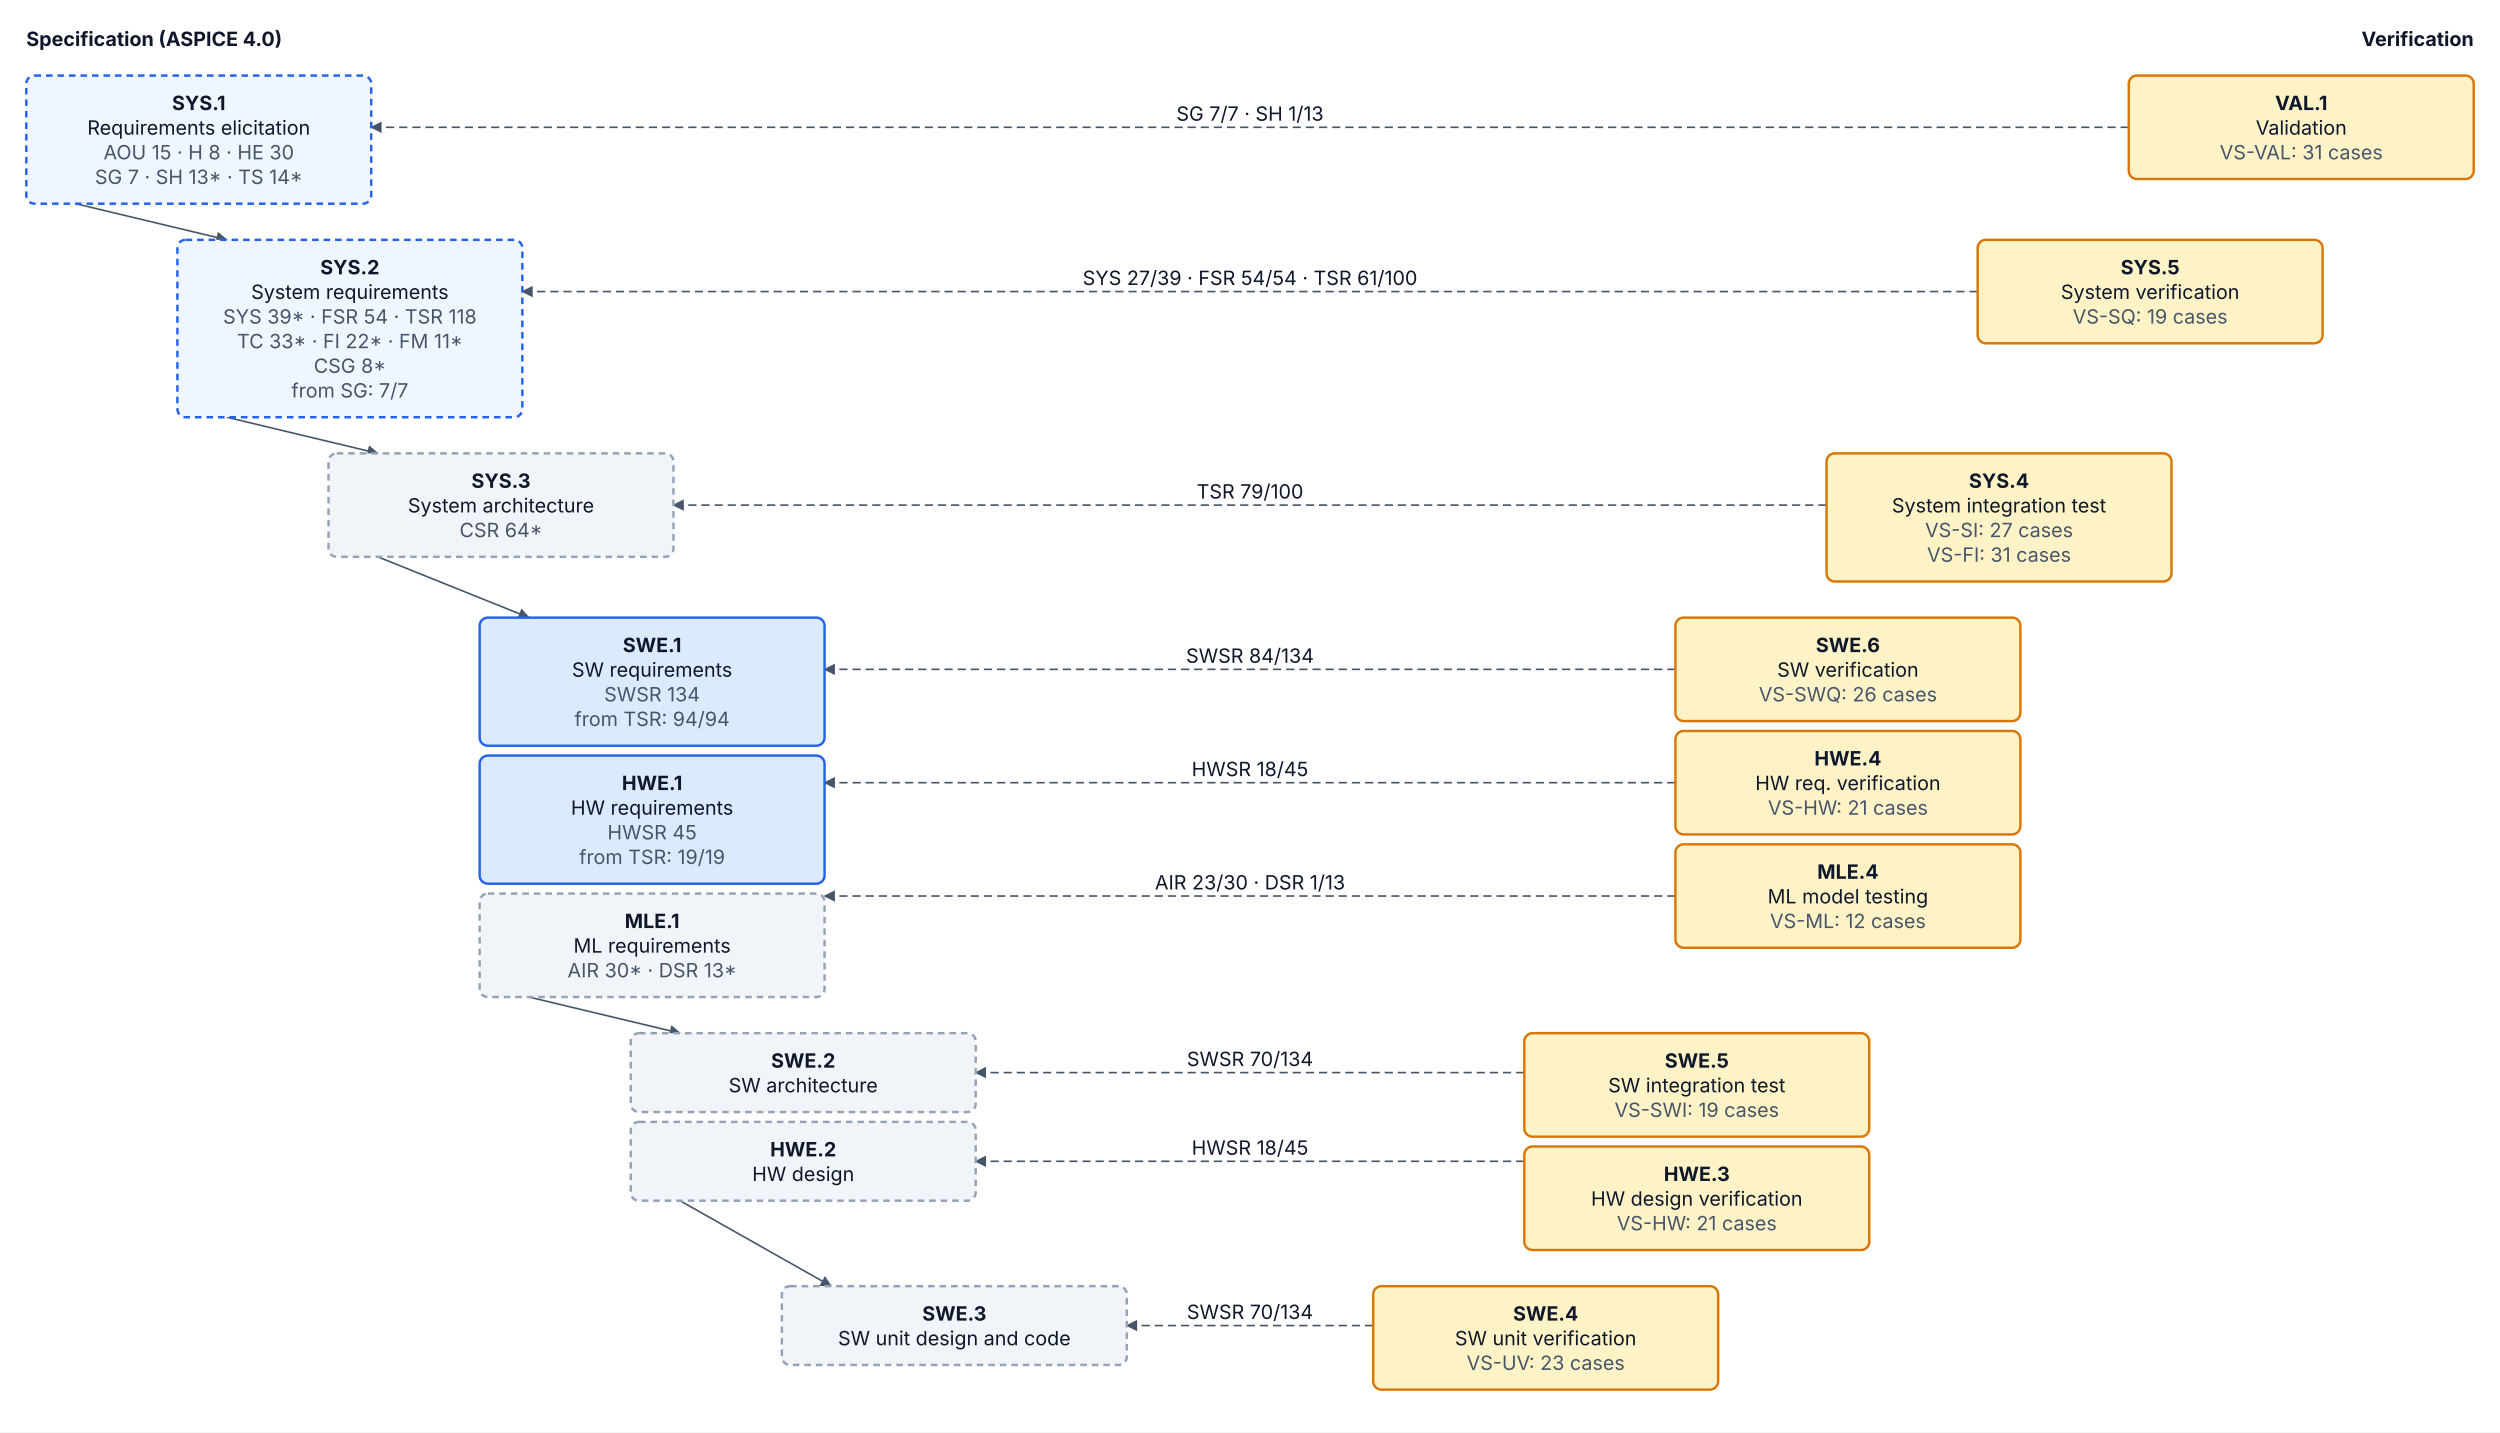
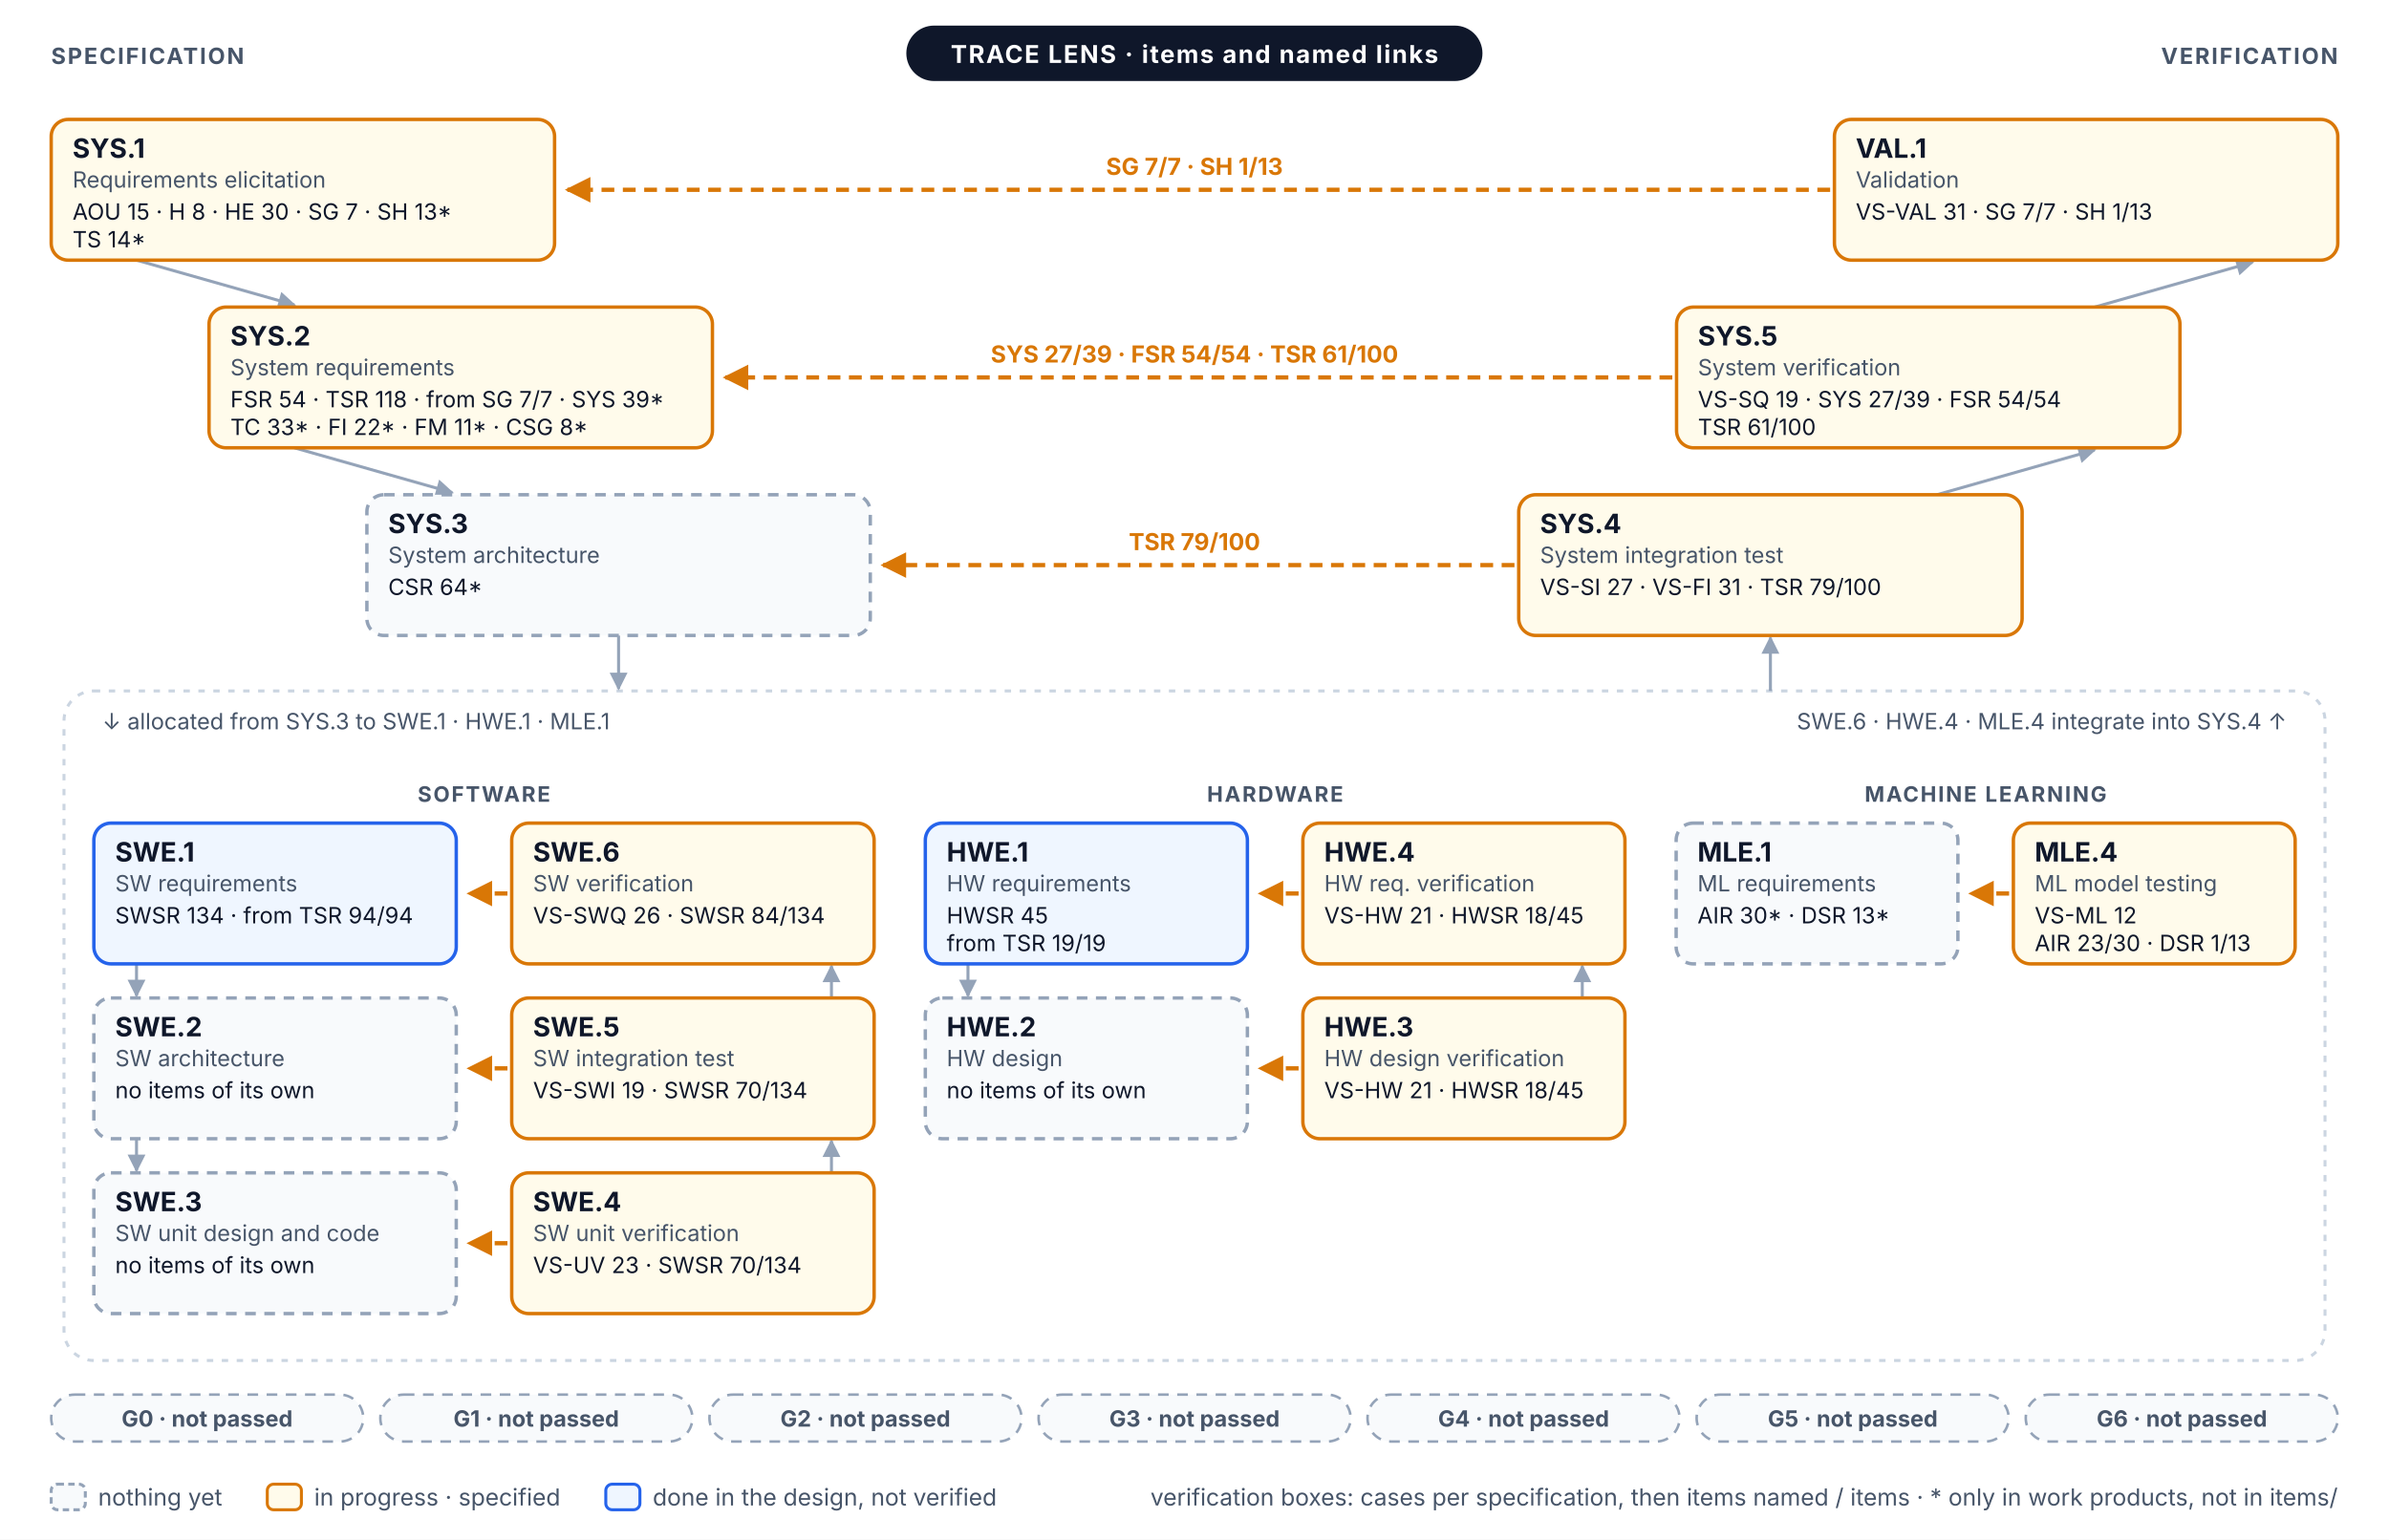
- <svg xmlns="http://www.w3.org/2000/svg" width="1522" height="872" viewBox="0 0 1522 872" font-family="Inter, 'Segoe UI', Helvetica, Arial, sans-serif" font-size="12">
+ <svg xmlns="http://www.w3.org/2000/svg" width="1120" height="722" viewBox="0 0 1120 722" font-family="Inter, 'Segoe UI', Helvetica, Arial, sans-serif" role="img">
  <defs>
-     <marker id="a" viewBox="0 0 10 10" refX="9" refY="5" markerWidth="7" markerHeight="7" orient="auto">
-       <path d="M0,0 L10,5 L0,10 z" fill="#475569" />
+     <marker id="vm-a" viewBox="0 0 10 10" refX="9" refY="5" markerWidth="6" markerHeight="6" orient="auto-start-reverse">
+       <path d="M0,0 L10,5 L0,10 z" fill="#94A3B8" />
+     </marker>
+     <marker id="vm-prog" viewBox="0 0 10 10" refX="9" refY="5" markerWidth="6" markerHeight="6" orient="auto-start-reverse">
+       <path d="M0,0 L10,5 L0,10 z" fill="#D97706" />
    </marker>
  </defs>
-   <rect width="1522" height="872" fill="#FFFFFF" />
-   <text x="16" y="28" font-weight="700" fill="#0F172A">Specification (ASPICE 4.0)</text>
-   <text x="1506" y="28" font-weight="700" fill="#0F172A" text-anchor="end">Verification</text>
-   <line x1="46" y1="124" x2="138" y2="146" stroke="#475569" marker-end="url(#a)" />
-   <line x1="138" y1="254" x2="230" y2="276" stroke="#475569" marker-end="url(#a)" />
-   <line x1="230" y1="339" x2="322" y2="376" stroke="#475569" marker-end="url(#a)" />
-   <line x1="322" y1="607" x2="414" y2="629" stroke="#475569" marker-end="url(#a)" />
-   <line x1="414" y1="731" x2="506" y2="783" stroke="#475569" marker-end="url(#a)" />
-   <line x1="1296" y1="77.5" x2="226" y2="77.5" stroke="#475569" stroke-dasharray="5 3" marker-end="url(#a)" />
-   <text x="761.0" y="73.5" text-anchor="middle" fill="#0F172A">SG 7/7 · SH 1/13</text>
-   <line x1="1204" y1="177.5" x2="318" y2="177.5" stroke="#475569" stroke-dasharray="5 3" marker-end="url(#a)" />
-   <text x="761.0" y="173.5" text-anchor="middle" fill="#0F172A">SYS 27/39 · FSR 54/54 · TSR 61/100</text>
-   <line x1="1112" y1="307.5" x2="410" y2="307.5" stroke="#475569" stroke-dasharray="5 3" marker-end="url(#a)" />
-   <text x="761.0" y="303.5" text-anchor="middle" fill="#0F172A">TSR 79/100</text>
-   <line x1="1020" y1="407.5" x2="502" y2="407.5" stroke="#475569" stroke-dasharray="5 3" marker-end="url(#a)" />
-   <text x="761.0" y="403.5" text-anchor="middle" fill="#0F172A">SWSR 84/134</text>
-   <line x1="1020" y1="476.5" x2="502" y2="476.5" stroke="#475569" stroke-dasharray="5 3" marker-end="url(#a)" />
-   <text x="761.0" y="472.5" text-anchor="middle" fill="#0F172A">HWSR 18/45</text>
-   <line x1="1020" y1="545.5" x2="502" y2="545.5" stroke="#475569" stroke-dasharray="5 3" marker-end="url(#a)" />
-   <text x="761.0" y="541.5" text-anchor="middle" fill="#0F172A">AIR 23/30 · DSR 1/13</text>
-   <line x1="928" y1="653.0" x2="594" y2="653.0" stroke="#475569" stroke-dasharray="5 3" marker-end="url(#a)" />
-   <text x="761.0" y="649.0" text-anchor="middle" fill="#0F172A">SWSR 70/134</text>
-   <line x1="928" y1="707.0" x2="594" y2="707.0" stroke="#475569" stroke-dasharray="5 3" marker-end="url(#a)" />
-   <text x="761.0" y="703.0" text-anchor="middle" fill="#0F172A">HWSR 18/45</text>
-   <line x1="836" y1="807.0" x2="686" y2="807.0" stroke="#475569" stroke-dasharray="5 3" marker-end="url(#a)" />
-   <text x="761.0" y="803.0" text-anchor="middle" fill="#0F172A">SWSR 70/134</text>
-   <rect x="16" y="46" width="210" height="78" rx="5" fill="#EFF6FF" stroke="#2563EB" stroke-width="1.5" stroke-dasharray="4 3" />
-   <text x="121.0" y="67" text-anchor="middle" fill="#0F172A" font-weight="700">SYS.1</text>
-   <text x="121.0" y="82" text-anchor="middle" fill="#0F172A">Requirements elicitation</text>
-   <text x="121.0" y="97" text-anchor="middle" fill="#475569">AOU 15 · H 8 · HE 30</text>
-   <text x="121.0" y="112" text-anchor="middle" fill="#475569">SG 7 · SH 13* · TS 14*</text>
-   <rect x="1296" y="46" width="210" height="63" rx="5" fill="#FEF3C7" stroke="#D97706" stroke-width="1.5" />
-   <text x="1401.0" y="67" text-anchor="middle" fill="#0F172A" font-weight="700">VAL.1</text>
-   <text x="1401.0" y="82" text-anchor="middle" fill="#0F172A">Validation</text>
-   <text x="1401.0" y="97" text-anchor="middle" fill="#475569">VS-VAL: 31 cases</text>
-   <rect x="108" y="146" width="210" height="108" rx="5" fill="#EFF6FF" stroke="#2563EB" stroke-width="1.5" stroke-dasharray="4 3" />
-   <text x="213.0" y="167" text-anchor="middle" fill="#0F172A" font-weight="700">SYS.2</text>
-   <text x="213.0" y="182" text-anchor="middle" fill="#0F172A">System requirements</text>
-   <text x="213.0" y="197" text-anchor="middle" fill="#475569">SYS 39* · FSR 54 · TSR 118</text>
-   <text x="213.0" y="212" text-anchor="middle" fill="#475569">TC 33* · FI 22* · FM 11*</text>
-   <text x="213.0" y="227" text-anchor="middle" fill="#475569">CSG 8*</text>
-   <text x="213.0" y="242" text-anchor="middle" fill="#475569">from SG: 7/7</text>
-   <rect x="1204" y="146" width="210" height="63" rx="5" fill="#FEF3C7" stroke="#D97706" stroke-width="1.5" />
-   <text x="1309.0" y="167" text-anchor="middle" fill="#0F172A" font-weight="700">SYS.5</text>
-   <text x="1309.0" y="182" text-anchor="middle" fill="#0F172A">System verification</text>
-   <text x="1309.0" y="197" text-anchor="middle" fill="#475569">VS-SQ: 19 cases</text>
-   <rect x="200" y="276" width="210" height="63" rx="5" fill="#F1F5F9" stroke="#94A3B8" stroke-width="1.5" stroke-dasharray="4 3" />
-   <text x="305.0" y="297" text-anchor="middle" fill="#0F172A" font-weight="700">SYS.3</text>
-   <text x="305.0" y="312" text-anchor="middle" fill="#0F172A">System architecture</text>
-   <text x="305.0" y="327" text-anchor="middle" fill="#475569">CSR 64*</text>
-   <rect x="1112" y="276" width="210" height="78" rx="5" fill="#FEF3C7" stroke="#D97706" stroke-width="1.5" />
-   <text x="1217.0" y="297" text-anchor="middle" fill="#0F172A" font-weight="700">SYS.4</text>
-   <text x="1217.0" y="312" text-anchor="middle" fill="#0F172A">System integration test</text>
-   <text x="1217.0" y="327" text-anchor="middle" fill="#475569">VS-SI: 27 cases</text>
-   <text x="1217.0" y="342" text-anchor="middle" fill="#475569">VS-FI: 31 cases</text>
-   <rect x="292" y="376" width="210" height="78" rx="5" fill="#DBEAFE" stroke="#2563EB" stroke-width="1.5" />
-   <text x="397.0" y="397" text-anchor="middle" fill="#0F172A" font-weight="700">SWE.1</text>
-   <text x="397.0" y="412" text-anchor="middle" fill="#0F172A">SW requirements</text>
-   <text x="397.0" y="427" text-anchor="middle" fill="#475569">SWSR 134</text>
-   <text x="397.0" y="442" text-anchor="middle" fill="#475569">from TSR: 94/94</text>
-   <rect x="292" y="460" width="210" height="78" rx="5" fill="#DBEAFE" stroke="#2563EB" stroke-width="1.5" />
-   <text x="397.0" y="481" text-anchor="middle" fill="#0F172A" font-weight="700">HWE.1</text>
-   <text x="397.0" y="496" text-anchor="middle" fill="#0F172A">HW requirements</text>
-   <text x="397.0" y="511" text-anchor="middle" fill="#475569">HWSR 45</text>
-   <text x="397.0" y="526" text-anchor="middle" fill="#475569">from TSR: 19/19</text>
-   <rect x="292" y="544" width="210" height="63" rx="5" fill="#F1F5F9" stroke="#94A3B8" stroke-width="1.5" stroke-dasharray="4 3" />
-   <text x="397.0" y="565" text-anchor="middle" fill="#0F172A" font-weight="700">MLE.1</text>
-   <text x="397.0" y="580" text-anchor="middle" fill="#0F172A">ML requirements</text>
-   <text x="397.0" y="595" text-anchor="middle" fill="#475569">AIR 30* · DSR 13*</text>
-   <rect x="1020" y="376" width="210" height="63" rx="5" fill="#FEF3C7" stroke="#D97706" stroke-width="1.5" />
-   <text x="1125.0" y="397" text-anchor="middle" fill="#0F172A" font-weight="700">SWE.6</text>
-   <text x="1125.0" y="412" text-anchor="middle" fill="#0F172A">SW verification</text>
-   <text x="1125.0" y="427" text-anchor="middle" fill="#475569">VS-SWQ: 26 cases</text>
-   <rect x="1020" y="445" width="210" height="63" rx="5" fill="#FEF3C7" stroke="#D97706" stroke-width="1.5" />
-   <text x="1125.0" y="466" text-anchor="middle" fill="#0F172A" font-weight="700">HWE.4</text>
-   <text x="1125.0" y="481" text-anchor="middle" fill="#0F172A">HW req. verification</text>
-   <text x="1125.0" y="496" text-anchor="middle" fill="#475569">VS-HW: 21 cases</text>
-   <rect x="1020" y="514" width="210" height="63" rx="5" fill="#FEF3C7" stroke="#D97706" stroke-width="1.5" />
-   <text x="1125.0" y="535" text-anchor="middle" fill="#0F172A" font-weight="700">MLE.4</text>
-   <text x="1125.0" y="550" text-anchor="middle" fill="#0F172A">ML model testing</text>
-   <text x="1125.0" y="565" text-anchor="middle" fill="#475569">VS-ML: 12 cases</text>
-   <rect x="384" y="629" width="210" height="48" rx="5" fill="#F1F5F9" stroke="#94A3B8" stroke-width="1.5" stroke-dasharray="4 3" />
-   <text x="489.0" y="650" text-anchor="middle" fill="#0F172A" font-weight="700">SWE.2</text>
-   <text x="489.0" y="665" text-anchor="middle" fill="#0F172A">SW architecture</text>
-   <rect x="384" y="683" width="210" height="48" rx="5" fill="#F1F5F9" stroke="#94A3B8" stroke-width="1.5" stroke-dasharray="4 3" />
-   <text x="489.0" y="704" text-anchor="middle" fill="#0F172A" font-weight="700">HWE.2</text>
-   <text x="489.0" y="719" text-anchor="middle" fill="#0F172A">HW design</text>
-   <rect x="928" y="629" width="210" height="63" rx="5" fill="#FEF3C7" stroke="#D97706" stroke-width="1.5" />
-   <text x="1033.0" y="650" text-anchor="middle" fill="#0F172A" font-weight="700">SWE.5</text>
-   <text x="1033.0" y="665" text-anchor="middle" fill="#0F172A">SW integration test</text>
-   <text x="1033.0" y="680" text-anchor="middle" fill="#475569">VS-SWI: 19 cases</text>
-   <rect x="928" y="698" width="210" height="63" rx="5" fill="#FEF3C7" stroke="#D97706" stroke-width="1.5" />
-   <text x="1033.0" y="719" text-anchor="middle" fill="#0F172A" font-weight="700">HWE.3</text>
-   <text x="1033.0" y="734" text-anchor="middle" fill="#0F172A">HW design verification</text>
-   <text x="1033.0" y="749" text-anchor="middle" fill="#475569">VS-HW: 21 cases</text>
-   <rect x="476" y="783" width="210" height="48" rx="5" fill="#F1F5F9" stroke="#94A3B8" stroke-width="1.5" stroke-dasharray="4 3" />
-   <text x="581.0" y="804" text-anchor="middle" fill="#0F172A" font-weight="700">SWE.3</text>
-   <text x="581.0" y="819" text-anchor="middle" fill="#0F172A">SW unit design and code</text>
-   <rect x="836" y="783" width="210" height="63" rx="5" fill="#FEF3C7" stroke="#D97706" stroke-width="1.5" />
-   <text x="941.0" y="804" text-anchor="middle" fill="#0F172A" font-weight="700">SWE.4</text>
-   <text x="941.0" y="819" text-anchor="middle" fill="#0F172A">SW unit verification</text>
-   <text x="941.0" y="834" text-anchor="middle" fill="#475569">VS-UV: 23 cases</text>
+   <rect x="0" y="0" width="1120" height="722" rx="0" fill="#FFFFFF" stroke="none" stroke-width="0" />
+   <line x1="64" y1="122" x2="138" y2="143" stroke="#94A3B8" stroke-width="1.4" marker-end="url(#vm-a)" />
+   <line x1="982" y1="144" x2="1056" y2="123" stroke="#94A3B8" stroke-width="1.4" marker-end="url(#vm-a)" />
+   <line x1="138" y1="210" x2="212" y2="231" stroke="#94A3B8" stroke-width="1.4" marker-end="url(#vm-a)" />
+   <line x1="908" y1="232" x2="982" y2="211" stroke="#94A3B8" stroke-width="1.4" marker-end="url(#vm-a)" />
+   <rect x="30" y="324" width="1060" height="314" rx="14" fill="none" stroke="#CBD5E1" stroke-width="1.4" stroke-dasharray="3 4" />
+   <line x1="290" y1="298" x2="290" y2="323" stroke="#94A3B8" stroke-width="1.4" marker-end="url(#vm-a)" />
+   <line x1="830" y1="324" x2="830" y2="299" stroke="#94A3B8" stroke-width="1.4" marker-end="url(#vm-a)" />
+   <text x="48" y="342" font-size="10.5" fill="#475569">↓ allocated from SYS.3 to SWE.1 · HWE.1 · MLE.1</text>
+   <text x="1072" y="342" font-size="10.5" fill="#475569" text-anchor="end">SWE.6 · HWE.4 · MLE.4 integrate into SYS.4 ↑</text>
+   <text x="226.9" y="376" font-size="10" fill="#475569" font-weight="700" text-anchor="middle" letter-spacing="0.08em">SOFTWARE</text>
+   <line x1="64" y1="452" x2="64" y2="467" stroke="#94A3B8" stroke-width="1.4" marker-end="url(#vm-a)" />
+   <line x1="389.8" y1="468" x2="389.8" y2="453" stroke="#94A3B8" stroke-width="1.4" marker-end="url(#vm-a)" />
+   <line x1="64" y1="534" x2="64" y2="549" stroke="#94A3B8" stroke-width="1.4" marker-end="url(#vm-a)" />
+   <line x1="389.8" y1="550" x2="389.8" y2="535" stroke="#94A3B8" stroke-width="1.4" marker-end="url(#vm-a)" />
+   <text x="597.8" y="376" font-size="10" fill="#475569" font-weight="700" text-anchor="middle" letter-spacing="0.08em">HARDWARE</text>
+   <line x1="453.8" y1="452" x2="453.8" y2="467" stroke="#94A3B8" stroke-width="1.4" marker-end="url(#vm-a)" />
+   <line x1="741.8" y1="468" x2="741.8" y2="453" stroke="#94A3B8" stroke-width="1.4" marker-end="url(#vm-a)" />
+   <text x="930.9" y="376" font-size="10" fill="#475569" font-weight="700" text-anchor="middle" letter-spacing="0.08em">MACHINE LEARNING</text>
+   <line x1="858" y1="89" x2="266" y2="89" stroke="#D97706" stroke-width="2" stroke-dasharray="6 4" marker-end="url(#vm-prog)" />
+   <text x="560" y="82" font-size="11" fill="#D97706" font-weight="700" text-anchor="middle">SG 7/7 · SH 1/13</text>
+   <line x1="784" y1="177" x2="340" y2="177" stroke="#D97706" stroke-width="2" stroke-dasharray="6 4" marker-end="url(#vm-prog)" />
+   <text x="560" y="170" font-size="11" fill="#D97706" font-weight="700" text-anchor="middle">SYS 27/39 · FSR 54/54 · TSR 61/100</text>
+   <line x1="710" y1="265" x2="414" y2="265" stroke="#D97706" stroke-width="2" stroke-dasharray="6 4" marker-end="url(#vm-prog)" />
+   <text x="560" y="258" font-size="11" fill="#D97706" font-weight="700" text-anchor="middle">TSR 79/100</text>
+   <line x1="237.9" y1="419" x2="219.9" y2="419" stroke="#D97706" stroke-width="2" stroke-dasharray="6 4" marker-end="url(#vm-prog)" />
+   <line x1="608.8" y1="419" x2="590.8" y2="419" stroke="#D97706" stroke-width="2" stroke-dasharray="6 4" marker-end="url(#vm-prog)" />
+   <line x1="941.9" y1="419" x2="923.9" y2="419" stroke="#D97706" stroke-width="2" stroke-dasharray="6 4" marker-end="url(#vm-prog)" />
+   <line x1="237.9" y1="501" x2="219.9" y2="501" stroke="#D97706" stroke-width="2" stroke-dasharray="6 4" marker-end="url(#vm-prog)" />
+   <line x1="608.8" y1="501" x2="590.8" y2="501" stroke="#D97706" stroke-width="2" stroke-dasharray="6 4" marker-end="url(#vm-prog)" />
+   <line x1="237.9" y1="583" x2="219.9" y2="583" stroke="#D97706" stroke-width="2" stroke-dasharray="6 4" marker-end="url(#vm-prog)" />
+   <rect x="24" y="56" width="236" height="66" rx="8" fill="#FFFBEB" stroke="#D97706" stroke-width="1.6" />
+   <text x="34" y="74" font-size="12.5" fill="#0F172A" font-weight="700">SYS.1</text>
+   <text x="34" y="88" font-size="10.5" fill="#475569">Requirements elicitation</text>
+   <text x="34" y="103" font-size="10.5" fill="#0F172A">AOU 15 · H 8 · HE 30 · SG 7 · SH 13*</text>
+   <text x="34" y="116" font-size="10.5" fill="#0F172A">TS 14*</text>
+   <rect x="860" y="56" width="236" height="66" rx="8" fill="#FFFBEB" stroke="#D97706" stroke-width="1.6" />
+   <text x="870" y="74" font-size="12.5" fill="#0F172A" font-weight="700">VAL.1</text>
+   <text x="870" y="88" font-size="10.5" fill="#475569">Validation</text>
+   <text x="870" y="103" font-size="10.5" fill="#0F172A">VS-VAL 31 · SG 7/7 · SH 1/13</text>
+   <rect x="98" y="144" width="236" height="66" rx="8" fill="#FFFBEB" stroke="#D97706" stroke-width="1.6" />
+   <text x="108" y="162" font-size="12.5" fill="#0F172A" font-weight="700">SYS.2</text>
+   <text x="108" y="176" font-size="10.5" fill="#475569">System requirements</text>
+   <text x="108" y="191" font-size="10.5" fill="#0F172A">FSR 54 · TSR 118 · from SG 7/7 · SYS 39*</text>
+   <text x="108" y="204" font-size="10.5" fill="#0F172A">TC 33* · FI 22* · FM 11* · CSG 8*</text>
+   <rect x="786" y="144" width="236" height="66" rx="8" fill="#FFFBEB" stroke="#D97706" stroke-width="1.6" />
+   <text x="796" y="162" font-size="12.5" fill="#0F172A" font-weight="700">SYS.5</text>
+   <text x="796" y="176" font-size="10.5" fill="#475569">System verification</text>
+   <text x="796" y="191" font-size="10.5" fill="#0F172A">VS-SQ 19 · SYS 27/39 · FSR 54/54</text>
+   <text x="796" y="204" font-size="10.5" fill="#0F172A">TSR 61/100</text>
+   <rect x="172" y="232" width="236" height="66" rx="8" fill="#F8FAFC" stroke="#94A3B8" stroke-width="1.6" stroke-dasharray="5 4" />
+   <text x="182" y="250" font-size="12.5" fill="#0F172A" font-weight="700">SYS.3</text>
+   <text x="182" y="264" font-size="10.5" fill="#475569">System architecture</text>
+   <text x="182" y="279" font-size="10.5" fill="#0F172A">CSR 64*</text>
+   <rect x="712" y="232" width="236" height="66" rx="8" fill="#FFFBEB" stroke="#D97706" stroke-width="1.6" />
+   <text x="722" y="250" font-size="12.5" fill="#0F172A" font-weight="700">SYS.4</text>
+   <text x="722" y="264" font-size="10.5" fill="#475569">System integration test</text>
+   <text x="722" y="279" font-size="10.5" fill="#0F172A">VS-SI 27 · VS-FI 31 · TSR 79/100</text>
+   <rect x="44" y="386" width="169.9" height="66" rx="8" fill="#EFF6FF" stroke="#2563EB" stroke-width="1.6" />
+   <text x="54" y="404" font-size="12.5" fill="#0F172A" font-weight="700">SWE.1</text>
+   <text x="54" y="418" font-size="10.5" fill="#475569">SW requirements</text>
+   <text x="54" y="433" font-size="10.5" fill="#0F172A">SWSR 134 · from TSR 94/94</text>
+   <rect x="239.9" y="386" width="169.9" height="66" rx="8" fill="#FFFBEB" stroke="#D97706" stroke-width="1.6" />
+   <text x="249.9" y="404" font-size="12.5" fill="#0F172A" font-weight="700">SWE.6</text>
+   <text x="249.9" y="418" font-size="10.5" fill="#475569">SW verification</text>
+   <text x="249.9" y="433" font-size="10.5" fill="#0F172A">VS-SWQ 26 · SWSR 84/134</text>
+   <rect x="44" y="468" width="169.9" height="66" rx="8" fill="#F8FAFC" stroke="#94A3B8" stroke-width="1.6" stroke-dasharray="5 4" />
+   <text x="54" y="486" font-size="12.5" fill="#0F172A" font-weight="700">SWE.2</text>
+   <text x="54" y="500" font-size="10.5" fill="#475569">SW architecture</text>
+   <text x="54" y="515" font-size="10.5" fill="#0F172A">no items of its own</text>
+   <rect x="239.9" y="468" width="169.9" height="66" rx="8" fill="#FFFBEB" stroke="#D97706" stroke-width="1.6" />
+   <text x="249.9" y="486" font-size="12.5" fill="#0F172A" font-weight="700">SWE.5</text>
+   <text x="249.9" y="500" font-size="10.5" fill="#475569">SW integration test</text>
+   <text x="249.9" y="515" font-size="10.5" fill="#0F172A">VS-SWI 19 · SWSR 70/134</text>
+   <rect x="44" y="550" width="169.9" height="66" rx="8" fill="#F8FAFC" stroke="#94A3B8" stroke-width="1.6" stroke-dasharray="5 4" />
+   <text x="54" y="568" font-size="12.5" fill="#0F172A" font-weight="700">SWE.3</text>
+   <text x="54" y="582" font-size="10.5" fill="#475569">SW unit design and code</text>
+   <text x="54" y="597" font-size="10.5" fill="#0F172A">no items of its own</text>
+   <rect x="239.9" y="550" width="169.9" height="66" rx="8" fill="#FFFBEB" stroke="#D97706" stroke-width="1.6" />
+   <text x="249.9" y="568" font-size="12.5" fill="#0F172A" font-weight="700">SWE.4</text>
+   <text x="249.9" y="582" font-size="10.5" fill="#475569">SW unit verification</text>
+   <text x="249.9" y="597" font-size="10.5" fill="#0F172A">VS-UV 23 · SWSR 70/134</text>
+   <rect x="433.8" y="386" width="151" height="66" rx="8" fill="#EFF6FF" stroke="#2563EB" stroke-width="1.6" />
+   <text x="443.8" y="404" font-size="12.5" fill="#0F172A" font-weight="700">HWE.1</text>
+   <text x="443.8" y="418" font-size="10.5" fill="#475569">HW requirements</text>
+   <text x="443.8" y="433" font-size="10.5" fill="#0F172A">HWSR 45</text>
+   <text x="443.8" y="446" font-size="10.5" fill="#0F172A">from TSR 19/19</text>
+   <rect x="610.8" y="386" width="151" height="66" rx="8" fill="#FFFBEB" stroke="#D97706" stroke-width="1.6" />
+   <text x="620.8" y="404" font-size="12.5" fill="#0F172A" font-weight="700">HWE.4</text>
+   <text x="620.8" y="418" font-size="10.5" fill="#475569">HW req. verification</text>
+   <text x="620.8" y="433" font-size="10.5" fill="#0F172A">VS-HW 21 · HWSR 18/45</text>
+   <rect x="433.8" y="468" width="151" height="66" rx="8" fill="#F8FAFC" stroke="#94A3B8" stroke-width="1.6" stroke-dasharray="5 4" />
+   <text x="443.8" y="486" font-size="12.5" fill="#0F172A" font-weight="700">HWE.2</text>
+   <text x="443.8" y="500" font-size="10.5" fill="#475569">HW design</text>
+   <text x="443.8" y="515" font-size="10.5" fill="#0F172A">no items of its own</text>
+   <rect x="610.8" y="468" width="151" height="66" rx="8" fill="#FFFBEB" stroke="#D97706" stroke-width="1.6" />
+   <text x="620.8" y="486" font-size="12.5" fill="#0F172A" font-weight="700">HWE.3</text>
+   <text x="620.8" y="500" font-size="10.5" fill="#475569">HW design verification</text>
+   <text x="620.8" y="515" font-size="10.5" fill="#0F172A">VS-HW 21 · HWSR 18/45</text>
+   <rect x="785.8" y="386" width="132.1" height="66" rx="8" fill="#F8FAFC" stroke="#94A3B8" stroke-width="1.6" stroke-dasharray="5 4" />
+   <text x="795.8" y="404" font-size="12.5" fill="#0F172A" font-weight="700">MLE.1</text>
+   <text x="795.8" y="418" font-size="10.5" fill="#475569">ML requirements</text>
+   <text x="795.8" y="433" font-size="10.5" fill="#0F172A">AIR 30* · DSR 13*</text>
+   <rect x="943.9" y="386" width="132.1" height="66" rx="8" fill="#FFFBEB" stroke="#D97706" stroke-width="1.6" />
+   <text x="953.9" y="404" font-size="12.5" fill="#0F172A" font-weight="700">MLE.4</text>
+   <text x="953.9" y="418" font-size="10.5" fill="#475569">ML model testing</text>
+   <text x="953.9" y="433" font-size="10.5" fill="#0F172A">VS-ML 12</text>
+   <text x="953.9" y="446" font-size="10.5" fill="#0F172A">AIR 23/30 · DSR 1/13</text>
+   <rect x="424.9" y="12" width="270.1" height="26" rx="13" fill="#0F172A" stroke="none" stroke-width="0" />
+   <text x="560" y="29.5" font-size="11.5" fill="#FFFFFF" font-weight="700" text-anchor="middle" letter-spacing="0.06em">TRACE LENS · items and named links</text>
+   <text x="24" y="30" font-size="10.5" fill="#475569" font-weight="700" letter-spacing="0.08em">SPECIFICATION</text>
+   <text x="1096" y="30" font-size="10.5" fill="#475569" font-weight="700" text-anchor="end" letter-spacing="0.08em">VERIFICATION</text>
+   <rect x="24" y="654" width="146.3" height="22" rx="11" fill="#F8FAFC" stroke="#94A3B8" stroke-width="1.2" stroke-dasharray="5 4" />
+   <text x="97.1" y="669" font-size="10.5" fill="#475569" font-weight="700" text-anchor="middle">G0 · not passed</text>
+   <rect x="178.3" y="654" width="146.3" height="22" rx="11" fill="#F8FAFC" stroke="#94A3B8" stroke-width="1.2" stroke-dasharray="5 4" />
+   <text x="251.4" y="669" font-size="10.5" fill="#475569" font-weight="700" text-anchor="middle">G1 · not passed</text>
+   <rect x="332.6" y="654" width="146.3" height="22" rx="11" fill="#F8FAFC" stroke="#94A3B8" stroke-width="1.2" stroke-dasharray="5 4" />
+   <text x="405.7" y="669" font-size="10.5" fill="#475569" font-weight="700" text-anchor="middle">G2 · not passed</text>
+   <rect x="486.9" y="654" width="146.3" height="22" rx="11" fill="#F8FAFC" stroke="#94A3B8" stroke-width="1.2" stroke-dasharray="5 4" />
+   <text x="560" y="669" font-size="10.5" fill="#475569" font-weight="700" text-anchor="middle">G3 · not passed</text>
+   <rect x="641.1" y="654" width="146.3" height="22" rx="11" fill="#F8FAFC" stroke="#94A3B8" stroke-width="1.2" stroke-dasharray="5 4" />
+   <text x="714.3" y="669" font-size="10.5" fill="#475569" font-weight="700" text-anchor="middle">G4 · not passed</text>
+   <rect x="795.4" y="654" width="146.3" height="22" rx="11" fill="#F8FAFC" stroke="#94A3B8" stroke-width="1.2" stroke-dasharray="5 4" />
+   <text x="868.6" y="669" font-size="10.5" fill="#475569" font-weight="700" text-anchor="middle">G5 · not passed</text>
+   <rect x="949.7" y="654" width="146.3" height="22" rx="11" fill="#F8FAFC" stroke="#94A3B8" stroke-width="1.2" stroke-dasharray="5 4" />
+   <text x="1022.9" y="669" font-size="10.5" fill="#475569" font-weight="700" text-anchor="middle">G6 · not passed</text>
+   <rect x="24" y="696" width="16" height="12" rx="3" fill="#F8FAFC" stroke="#94A3B8" stroke-width="1.4" stroke-dasharray="3 2" />
+   <text x="46" y="706" font-size="11" fill="#475569">nothing yet</text>
+   <rect x="125.3" y="696" width="16" height="12" rx="3" fill="#FFFBEB" stroke="#D97706" stroke-width="1.4" />
+   <text x="147.3" y="706" font-size="11" fill="#475569">in progress · specified</text>
+   <rect x="284" y="696" width="16" height="12" rx="3" fill="#EFF6FF" stroke="#2563EB" stroke-width="1.4" />
+   <text x="306" y="706" font-size="11" fill="#475569">done in the design, not verified</text>
+   <text x="1096" y="706" font-size="11" fill="#475569" text-anchor="end">verification boxes: cases per specification, then items named / items · * only in work products, not in items/</text>
</svg>
